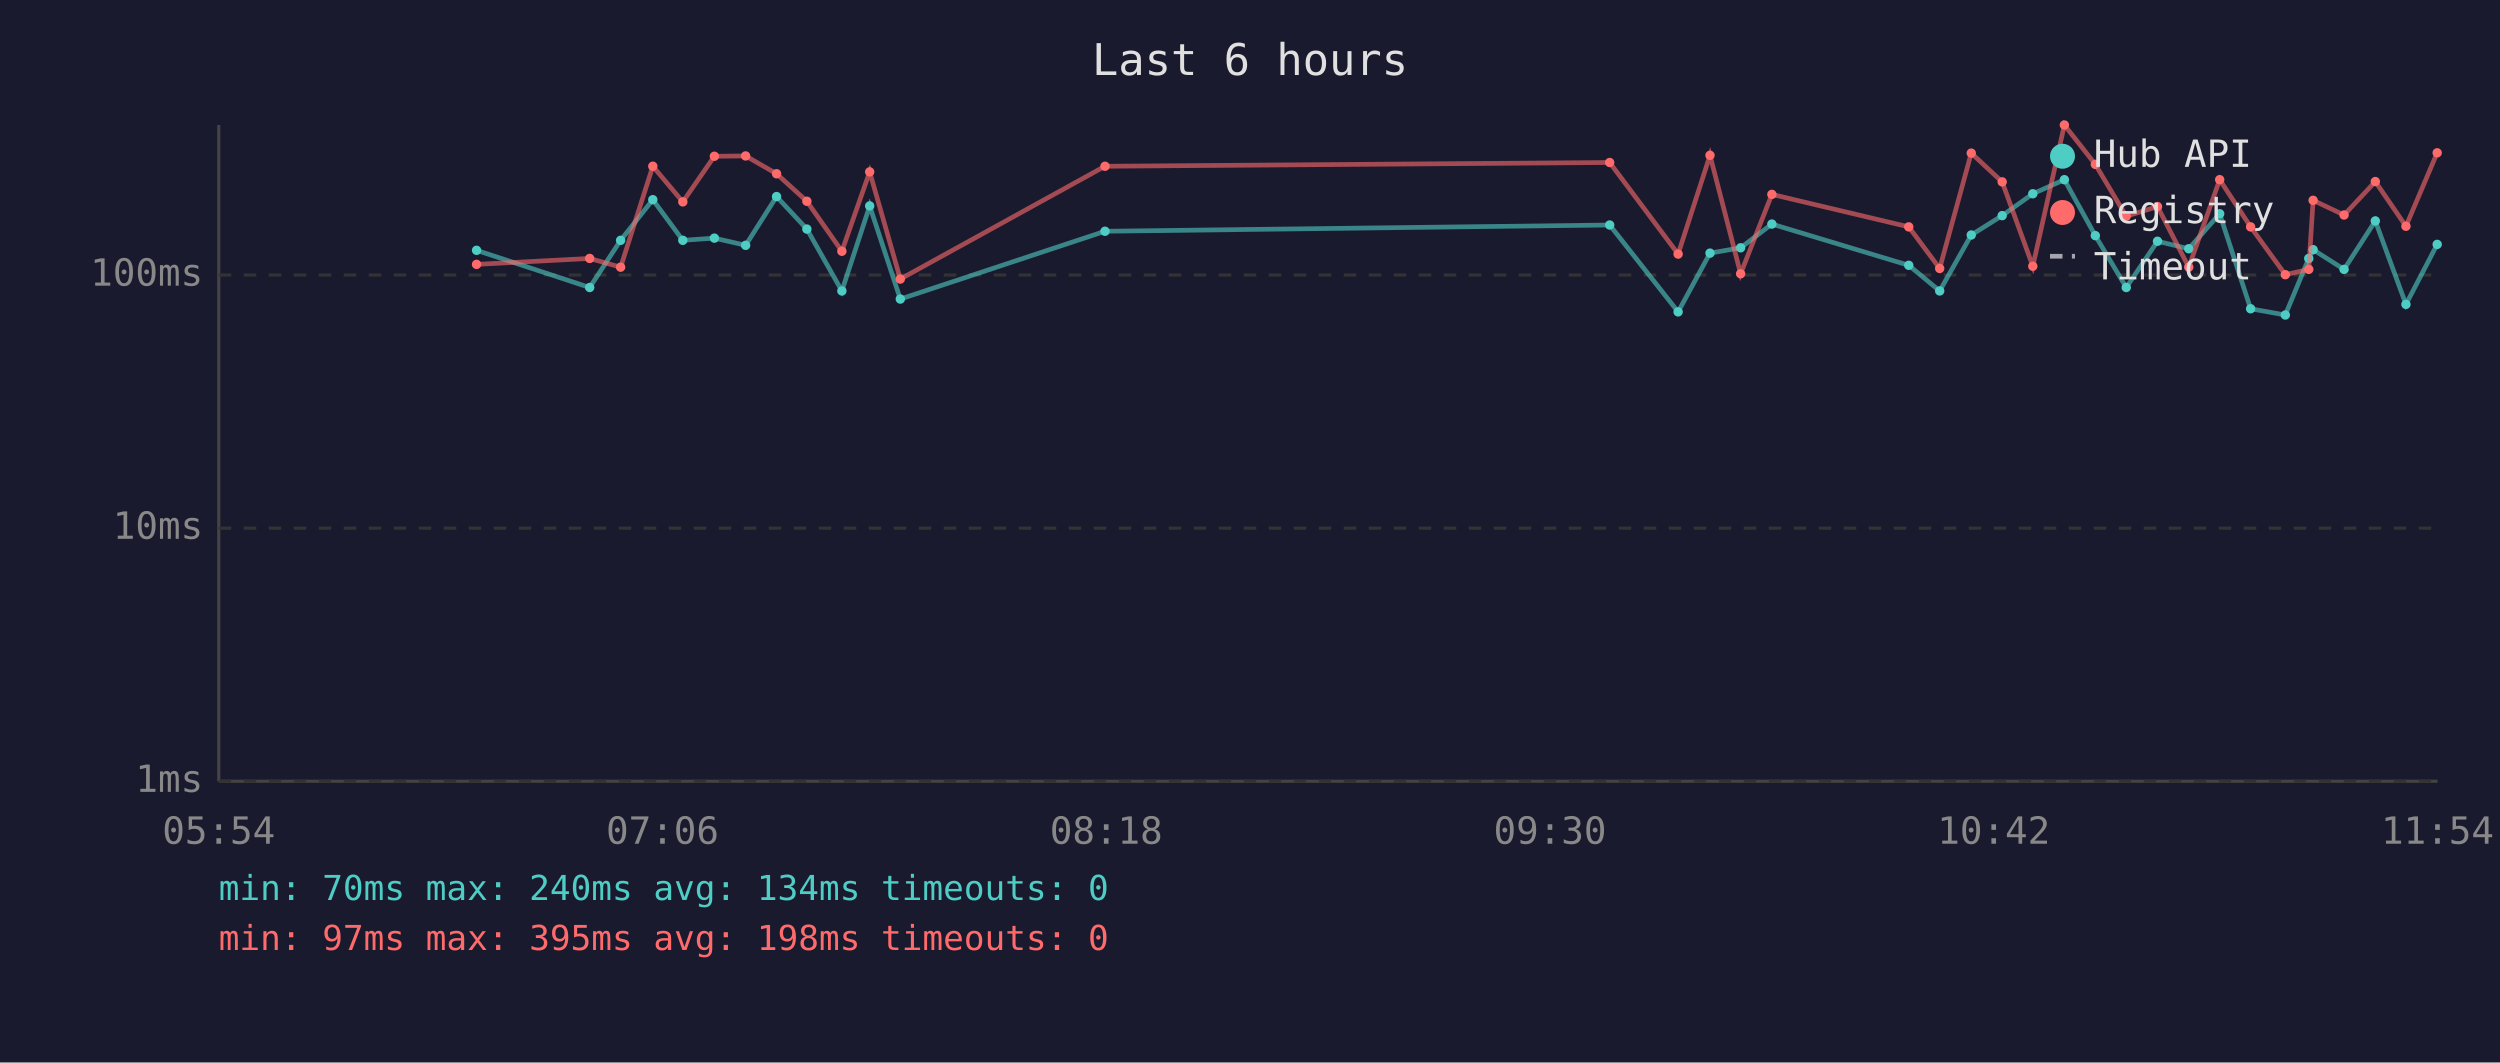
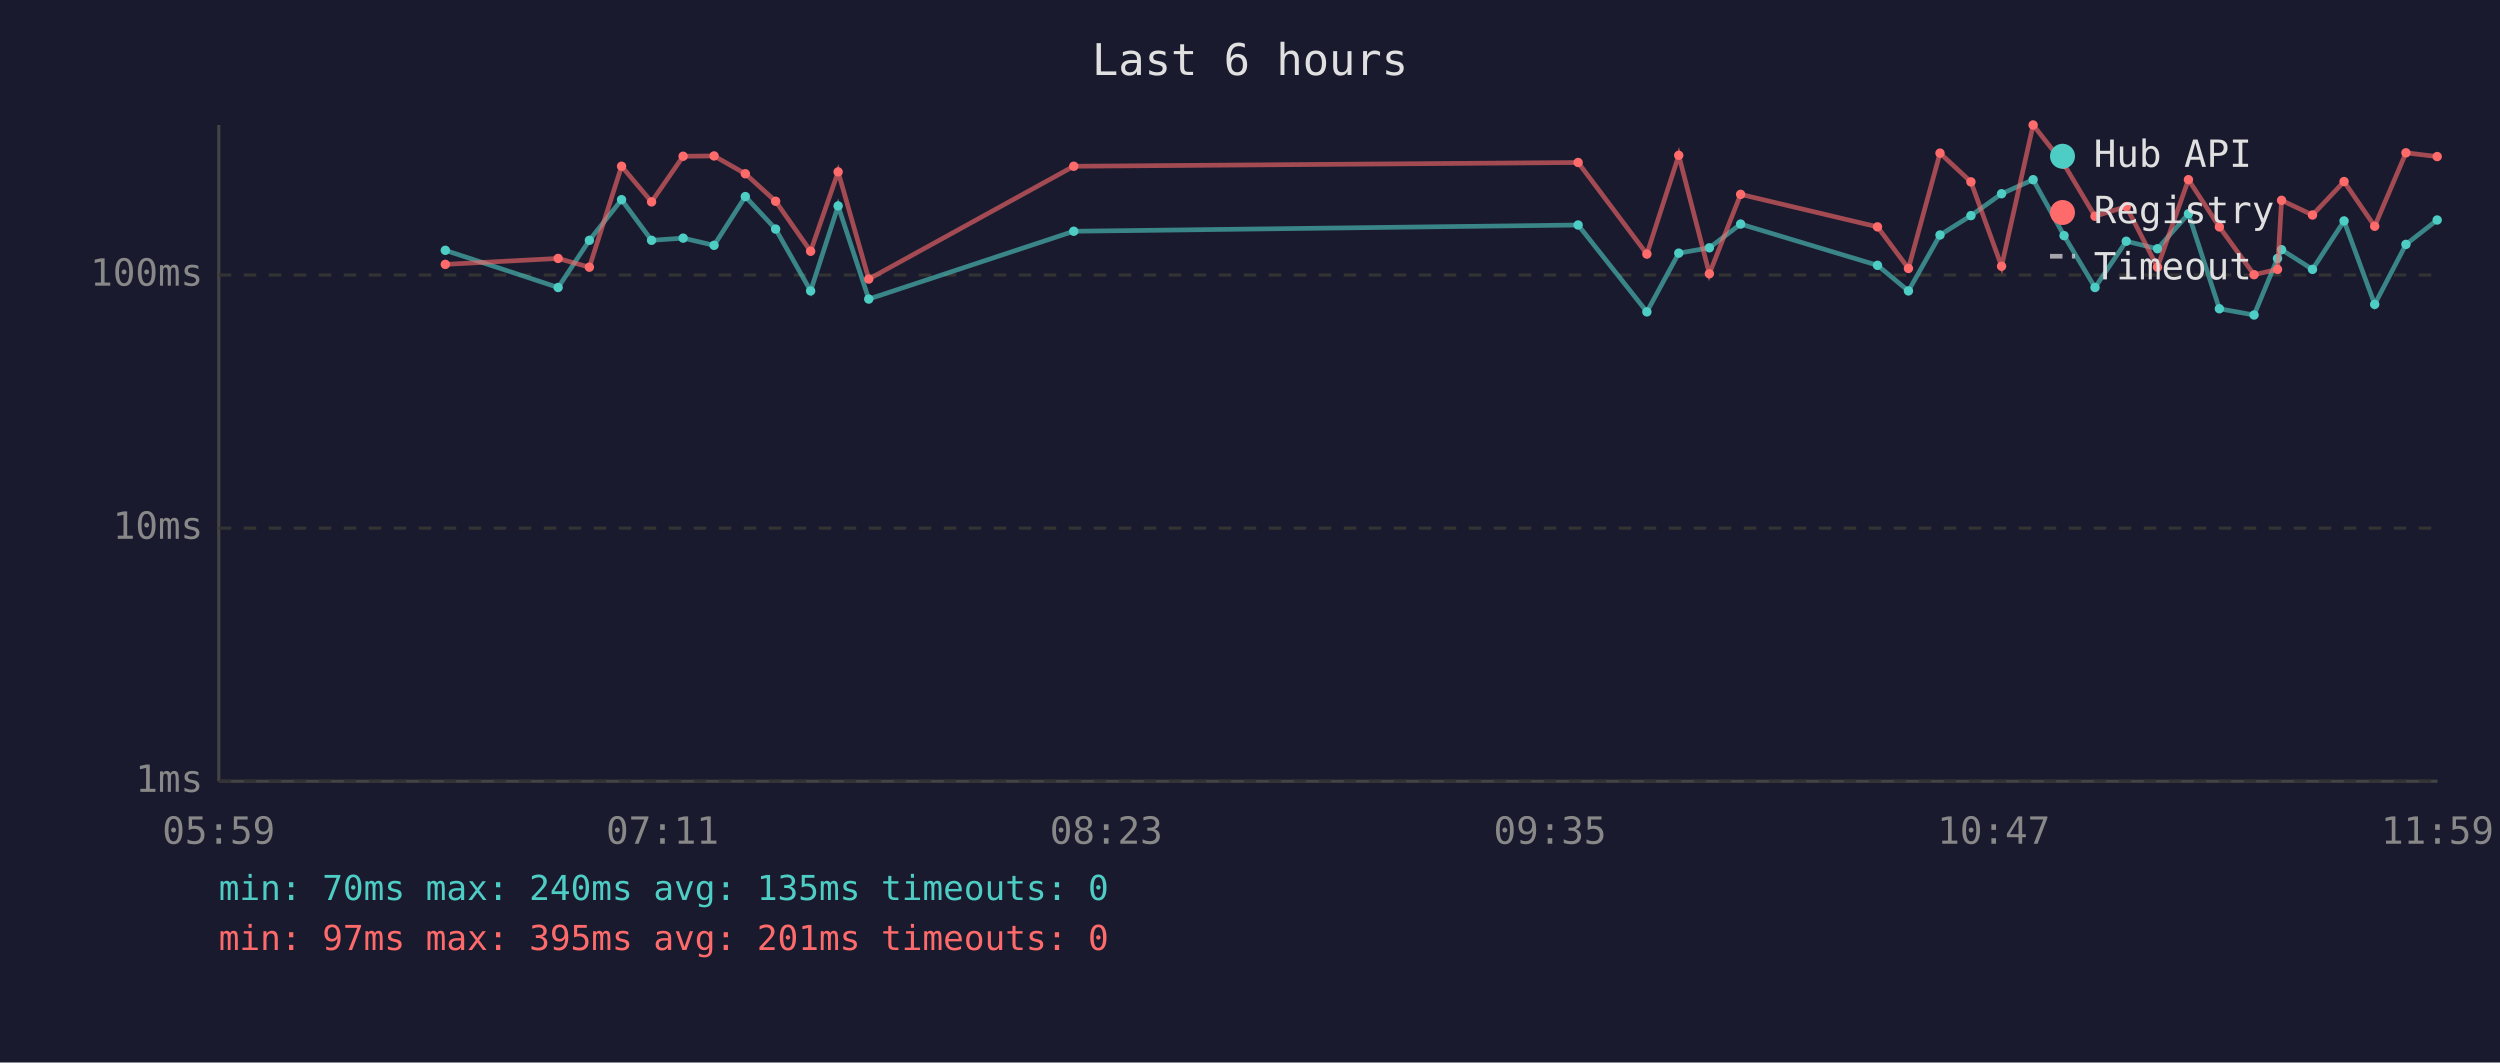
<svg xmlns="http://www.w3.org/2000/svg" viewBox="0 0 800 340" font-family="monospace" font-size="12">
  <rect width="800" height="340" fill="#1a1a2e" />
  <text x="400" y="24" fill="#e0e0e0" font-size="14" text-anchor="middle">Last 6 hours</text>
  <line x1="70" y1="40" x2="70" y2="250" stroke="#444" stroke-width="1" />
  <line x1="70" y1="250" x2="780" y2="250" stroke="#444" stroke-width="1" />
  <line x1="70" y1="250" x2="780" y2="250" stroke="#333" stroke-width="1" stroke-dasharray="4" />
  <text x="65" y="250" fill="#888" text-anchor="end" dominant-baseline="middle">1ms</text>
  <line x1="70" y1="169" x2="780" y2="169" stroke="#333" stroke-width="1" stroke-dasharray="4" />
  <text x="65" y="169" fill="#888" text-anchor="end" dominant-baseline="middle">10ms</text>
  <line x1="70" y1="88" x2="780" y2="88" stroke="#333" stroke-width="1" stroke-dasharray="4" />
  <text x="65" y="88" fill="#888" text-anchor="end" dominant-baseline="middle">100ms</text>
-   <text x="70" y="270" fill="#888" text-anchor="middle">05:54</text>
-   <text x="212" y="270" fill="#888" text-anchor="middle">07:06</text>
-   <text x="354" y="270" fill="#888" text-anchor="middle">08:18</text>
-   <text x="496" y="270" fill="#888" text-anchor="middle">09:30</text>
-   <text x="638" y="270" fill="#888" text-anchor="middle">10:42</text>
-   <text x="780" y="270" fill="#888" text-anchor="middle">11:54</text>
-   <polyline points="152.5,80.1 188.7,92.0 198.6,76.9 208.9,63.9 218.5,76.9 228.6,76.2 238.6,78.5 248.5,62.9 258.2,73.3 269.4,93.1 278.3,65.9 288.1,95.7 353.6,74.0 515.1,72.0 537.0,99.8 547.2,81.0 557.0,79.3 567.0,71.7 610.8,84.9 620.7,93.1 630.8,75.2 640.7,69.0 650.5,62.0 660.6,57.5 670.5,75.4 680.4,92.0 690.4,77.2 700.4,79.6 710.3,68.4 720.2,98.8 731.3,100.8 738.8,82.7 740.2,79.9 750.1,86.2 760.1,70.7 769.9,97.4 779.9,78.2" fill="none" stroke="#4ecdc4" stroke-width="1.5" opacity="0.6" />
-   <circle cx="152.5" cy="80.1" r="1.5" fill="#4ecdc4" />
-   <circle cx="188.7" cy="92.0" r="1.5" fill="#4ecdc4" />
-   <circle cx="198.6" cy="76.9" r="1.5" fill="#4ecdc4" />
-   <circle cx="208.9" cy="63.9" r="1.5" fill="#4ecdc4" />
-   <circle cx="218.5" cy="76.9" r="1.5" fill="#4ecdc4" />
-   <circle cx="228.6" cy="76.2" r="1.5" fill="#4ecdc4" />
-   <circle cx="238.6" cy="78.5" r="1.5" fill="#4ecdc4" />
-   <circle cx="248.5" cy="62.9" r="1.5" fill="#4ecdc4" />
-   <circle cx="258.2" cy="73.3" r="1.5" fill="#4ecdc4" />
-   <circle cx="269.4" cy="93.1" r="1.5" fill="#4ecdc4" />
-   <circle cx="278.3" cy="65.9" r="1.5" fill="#4ecdc4" />
-   <circle cx="288.1" cy="95.7" r="1.5" fill="#4ecdc4" />
-   <circle cx="353.6" cy="74.0" r="1.5" fill="#4ecdc4" />
-   <circle cx="515.1" cy="72.0" r="1.5" fill="#4ecdc4" />
-   <circle cx="537.0" cy="99.8" r="1.5" fill="#4ecdc4" />
-   <circle cx="547.2" cy="81.0" r="1.5" fill="#4ecdc4" />
-   <circle cx="557.0" cy="79.3" r="1.5" fill="#4ecdc4" />
-   <circle cx="567.0" cy="71.7" r="1.5" fill="#4ecdc4" />
-   <circle cx="610.8" cy="84.9" r="1.5" fill="#4ecdc4" />
-   <circle cx="620.7" cy="93.1" r="1.5" fill="#4ecdc4" />
-   <circle cx="630.8" cy="75.2" r="1.5" fill="#4ecdc4" />
-   <circle cx="640.7" cy="69.0" r="1.5" fill="#4ecdc4" />
-   <circle cx="650.5" cy="62.0" r="1.5" fill="#4ecdc4" />
-   <circle cx="660.6" cy="57.5" r="1.5" fill="#4ecdc4" />
-   <circle cx="670.5" cy="75.4" r="1.5" fill="#4ecdc4" />
-   <circle cx="680.4" cy="92.0" r="1.5" fill="#4ecdc4" />
-   <circle cx="690.4" cy="77.2" r="1.5" fill="#4ecdc4" />
-   <circle cx="700.4" cy="79.6" r="1.5" fill="#4ecdc4" />
-   <circle cx="710.3" cy="68.4" r="1.5" fill="#4ecdc4" />
-   <circle cx="720.2" cy="98.8" r="1.5" fill="#4ecdc4" />
-   <circle cx="731.3" cy="100.8" r="1.5" fill="#4ecdc4" />
-   <circle cx="738.8" cy="82.7" r="1.5" fill="#4ecdc4" />
-   <circle cx="740.2" cy="79.9" r="1.5" fill="#4ecdc4" />
-   <circle cx="750.1" cy="86.2" r="1.5" fill="#4ecdc4" />
-   <circle cx="760.1" cy="70.7" r="1.5" fill="#4ecdc4" />
-   <circle cx="769.9" cy="97.4" r="1.5" fill="#4ecdc4" />
-   <circle cx="779.9" cy="78.2" r="1.5" fill="#4ecdc4" />
-   <polyline points="152.5,84.6 188.7,82.7 198.6,85.5 208.9,53.2 218.5,64.6 228.6,50.0 238.6,49.9 248.5,55.6 258.2,64.4 269.4,80.4 278.3,55.0 288.1,89.3 353.6,53.2 515.1,52.0 537.0,81.3 547.2,49.7 557.0,87.6 567.0,62.2 610.8,72.6 620.7,85.9 630.8,49.0 640.7,58.2 650.5,85.2 660.6,40.0 670.5,52.6 680.4,69.2 690.4,66.1 700.4,85.5 710.3,57.5 720.2,72.6 731.3,87.9 738.8,86.2 740.2,64.1 750.1,68.8 760.1,58.1 769.9,72.4 779.9,48.9" fill="none" stroke="#ff6b6b" stroke-width="1.5" opacity="0.6" />
-   <circle cx="152.5" cy="84.6" r="1.5" fill="#ff6b6b" />
-   <circle cx="188.7" cy="82.7" r="1.5" fill="#ff6b6b" />
-   <circle cx="198.6" cy="85.5" r="1.5" fill="#ff6b6b" />
-   <circle cx="208.9" cy="53.2" r="1.5" fill="#ff6b6b" />
-   <circle cx="218.5" cy="64.6" r="1.5" fill="#ff6b6b" />
-   <circle cx="228.6" cy="50.0" r="1.5" fill="#ff6b6b" />
-   <circle cx="238.6" cy="49.9" r="1.5" fill="#ff6b6b" />
-   <circle cx="248.5" cy="55.6" r="1.5" fill="#ff6b6b" />
-   <circle cx="258.2" cy="64.4" r="1.5" fill="#ff6b6b" />
-   <circle cx="269.4" cy="80.4" r="1.5" fill="#ff6b6b" />
-   <circle cx="278.3" cy="55.0" r="1.5" fill="#ff6b6b" />
-   <circle cx="288.1" cy="89.3" r="1.5" fill="#ff6b6b" />
-   <circle cx="353.6" cy="53.2" r="1.5" fill="#ff6b6b" />
-   <circle cx="515.1" cy="52.0" r="1.5" fill="#ff6b6b" />
-   <circle cx="537.0" cy="81.3" r="1.5" fill="#ff6b6b" />
-   <circle cx="547.2" cy="49.7" r="1.5" fill="#ff6b6b" />
-   <circle cx="557.0" cy="87.6" r="1.5" fill="#ff6b6b" />
-   <circle cx="567.0" cy="62.2" r="1.5" fill="#ff6b6b" />
-   <circle cx="610.8" cy="72.6" r="1.5" fill="#ff6b6b" />
-   <circle cx="620.7" cy="85.9" r="1.5" fill="#ff6b6b" />
-   <circle cx="630.8" cy="49.0" r="1.5" fill="#ff6b6b" />
-   <circle cx="640.7" cy="58.2" r="1.5" fill="#ff6b6b" />
-   <circle cx="650.5" cy="85.2" r="1.5" fill="#ff6b6b" />
-   <circle cx="660.6" cy="40.0" r="1.5" fill="#ff6b6b" />
-   <circle cx="670.5" cy="52.6" r="1.5" fill="#ff6b6b" />
-   <circle cx="680.4" cy="69.2" r="1.5" fill="#ff6b6b" />
-   <circle cx="690.4" cy="66.1" r="1.5" fill="#ff6b6b" />
-   <circle cx="700.4" cy="85.5" r="1.5" fill="#ff6b6b" />
-   <circle cx="710.3" cy="57.5" r="1.5" fill="#ff6b6b" />
-   <circle cx="720.2" cy="72.6" r="1.5" fill="#ff6b6b" />
-   <circle cx="731.3" cy="87.9" r="1.5" fill="#ff6b6b" />
-   <circle cx="738.8" cy="86.2" r="1.5" fill="#ff6b6b" />
-   <circle cx="740.2" cy="64.1" r="1.5" fill="#ff6b6b" />
-   <circle cx="750.1" cy="68.8" r="1.5" fill="#ff6b6b" />
-   <circle cx="760.1" cy="58.1" r="1.5" fill="#ff6b6b" />
-   <circle cx="769.9" cy="72.4" r="1.5" fill="#ff6b6b" />
-   <circle cx="779.9" cy="48.9" r="1.5" fill="#ff6b6b" />
+   <text x="70" y="270" fill="#888" text-anchor="middle">05:59</text>
+   <text x="212" y="270" fill="#888" text-anchor="middle">07:11</text>
+   <text x="354" y="270" fill="#888" text-anchor="middle">08:23</text>
+   <text x="496" y="270" fill="#888" text-anchor="middle">09:35</text>
+   <text x="638" y="270" fill="#888" text-anchor="middle">10:47</text>
+   <text x="780" y="270" fill="#888" text-anchor="middle">11:59</text>
+   <polyline points="142.5,80.1 178.6,92.0 188.6,76.9 198.9,63.9 208.5,76.9 218.6,76.2 228.5,78.5 238.5,62.9 248.2,73.3 259.4,93.1 268.2,65.9 278.0,95.7 343.6,74.0 505.0,72.0 527.0,99.8 537.2,81.0 547.0,79.3 557.0,71.7 600.8,84.9 610.7,93.1 620.8,75.2 630.7,69.0 640.5,62.0 650.6,57.5 660.5,75.4 670.4,92.0 680.4,77.2 690.4,79.6 700.3,68.4 710.2,98.8 721.3,100.8 728.8,82.7 730.1,79.9 740.0,86.2 750.1,70.7 759.9,97.4 769.9,78.2 779.9,70.4" fill="none" stroke="#4ecdc4" stroke-width="1.5" opacity="0.6" />
+   <circle cx="142.5" cy="80.1" r="1.5" fill="#4ecdc4" />
+   <circle cx="178.6" cy="92.0" r="1.5" fill="#4ecdc4" />
+   <circle cx="188.6" cy="76.9" r="1.5" fill="#4ecdc4" />
+   <circle cx="198.9" cy="63.9" r="1.5" fill="#4ecdc4" />
+   <circle cx="208.5" cy="76.9" r="1.5" fill="#4ecdc4" />
+   <circle cx="218.6" cy="76.2" r="1.5" fill="#4ecdc4" />
+   <circle cx="228.5" cy="78.5" r="1.5" fill="#4ecdc4" />
+   <circle cx="238.5" cy="62.9" r="1.5" fill="#4ecdc4" />
+   <circle cx="248.2" cy="73.3" r="1.5" fill="#4ecdc4" />
+   <circle cx="259.4" cy="93.1" r="1.5" fill="#4ecdc4" />
+   <circle cx="268.2" cy="65.9" r="1.5" fill="#4ecdc4" />
+   <circle cx="278.0" cy="95.7" r="1.5" fill="#4ecdc4" />
+   <circle cx="343.6" cy="74.0" r="1.5" fill="#4ecdc4" />
+   <circle cx="505.0" cy="72.0" r="1.5" fill="#4ecdc4" />
+   <circle cx="527.0" cy="99.8" r="1.5" fill="#4ecdc4" />
+   <circle cx="537.2" cy="81.0" r="1.5" fill="#4ecdc4" />
+   <circle cx="547.0" cy="79.3" r="1.5" fill="#4ecdc4" />
+   <circle cx="557.0" cy="71.7" r="1.5" fill="#4ecdc4" />
+   <circle cx="600.8" cy="84.9" r="1.5" fill="#4ecdc4" />
+   <circle cx="610.7" cy="93.1" r="1.5" fill="#4ecdc4" />
+   <circle cx="620.8" cy="75.2" r="1.5" fill="#4ecdc4" />
+   <circle cx="630.7" cy="69.0" r="1.5" fill="#4ecdc4" />
+   <circle cx="640.5" cy="62.0" r="1.5" fill="#4ecdc4" />
+   <circle cx="650.6" cy="57.5" r="1.5" fill="#4ecdc4" />
+   <circle cx="660.5" cy="75.4" r="1.5" fill="#4ecdc4" />
+   <circle cx="670.4" cy="92.0" r="1.5" fill="#4ecdc4" />
+   <circle cx="680.4" cy="77.2" r="1.5" fill="#4ecdc4" />
+   <circle cx="690.4" cy="79.6" r="1.5" fill="#4ecdc4" />
+   <circle cx="700.3" cy="68.4" r="1.5" fill="#4ecdc4" />
+   <circle cx="710.2" cy="98.8" r="1.5" fill="#4ecdc4" />
+   <circle cx="721.3" cy="100.8" r="1.5" fill="#4ecdc4" />
+   <circle cx="728.8" cy="82.7" r="1.5" fill="#4ecdc4" />
+   <circle cx="730.1" cy="79.9" r="1.5" fill="#4ecdc4" />
+   <circle cx="740.0" cy="86.2" r="1.5" fill="#4ecdc4" />
+   <circle cx="750.1" cy="70.7" r="1.5" fill="#4ecdc4" />
+   <circle cx="759.9" cy="97.4" r="1.5" fill="#4ecdc4" />
+   <circle cx="769.9" cy="78.2" r="1.5" fill="#4ecdc4" />
+   <circle cx="779.9" cy="70.4" r="1.5" fill="#4ecdc4" />
+   <polyline points="142.5,84.6 178.6,82.7 188.6,85.5 198.9,53.2 208.5,64.6 218.6,50.0 228.5,49.9 238.5,55.6 248.2,64.4 259.4,80.4 268.2,55.0 278.0,89.3 343.6,53.2 505.0,52.0 527.0,81.3 537.2,49.7 547.0,87.6 557.0,62.2 600.8,72.6 610.7,85.9 620.8,49.0 630.7,58.2 640.5,85.2 650.6,40.0 660.5,52.6 670.4,69.2 680.4,66.1 690.4,85.5 700.3,57.5 710.2,72.6 721.3,87.9 728.8,86.2 730.1,64.1 740.0,68.8 750.1,58.1 759.9,72.4 769.9,48.9 779.9,50.1" fill="none" stroke="#ff6b6b" stroke-width="1.5" opacity="0.6" />
+   <circle cx="142.5" cy="84.6" r="1.5" fill="#ff6b6b" />
+   <circle cx="178.6" cy="82.7" r="1.5" fill="#ff6b6b" />
+   <circle cx="188.6" cy="85.5" r="1.5" fill="#ff6b6b" />
+   <circle cx="198.9" cy="53.2" r="1.5" fill="#ff6b6b" />
+   <circle cx="208.5" cy="64.6" r="1.5" fill="#ff6b6b" />
+   <circle cx="218.6" cy="50.0" r="1.5" fill="#ff6b6b" />
+   <circle cx="228.5" cy="49.9" r="1.5" fill="#ff6b6b" />
+   <circle cx="238.5" cy="55.6" r="1.5" fill="#ff6b6b" />
+   <circle cx="248.2" cy="64.4" r="1.5" fill="#ff6b6b" />
+   <circle cx="259.4" cy="80.4" r="1.5" fill="#ff6b6b" />
+   <circle cx="268.2" cy="55.0" r="1.5" fill="#ff6b6b" />
+   <circle cx="278.0" cy="89.3" r="1.5" fill="#ff6b6b" />
+   <circle cx="343.6" cy="53.2" r="1.5" fill="#ff6b6b" />
+   <circle cx="505.0" cy="52.0" r="1.5" fill="#ff6b6b" />
+   <circle cx="527.0" cy="81.3" r="1.5" fill="#ff6b6b" />
+   <circle cx="537.2" cy="49.7" r="1.5" fill="#ff6b6b" />
+   <circle cx="547.0" cy="87.6" r="1.5" fill="#ff6b6b" />
+   <circle cx="557.0" cy="62.2" r="1.5" fill="#ff6b6b" />
+   <circle cx="600.8" cy="72.6" r="1.5" fill="#ff6b6b" />
+   <circle cx="610.7" cy="85.9" r="1.5" fill="#ff6b6b" />
+   <circle cx="620.8" cy="49.0" r="1.5" fill="#ff6b6b" />
+   <circle cx="630.7" cy="58.2" r="1.5" fill="#ff6b6b" />
+   <circle cx="640.5" cy="85.2" r="1.5" fill="#ff6b6b" />
+   <circle cx="650.6" cy="40.0" r="1.5" fill="#ff6b6b" />
+   <circle cx="660.5" cy="52.6" r="1.5" fill="#ff6b6b" />
+   <circle cx="670.4" cy="69.2" r="1.5" fill="#ff6b6b" />
+   <circle cx="680.4" cy="66.1" r="1.5" fill="#ff6b6b" />
+   <circle cx="690.4" cy="85.5" r="1.5" fill="#ff6b6b" />
+   <circle cx="700.3" cy="57.5" r="1.5" fill="#ff6b6b" />
+   <circle cx="710.2" cy="72.6" r="1.5" fill="#ff6b6b" />
+   <circle cx="721.3" cy="87.9" r="1.5" fill="#ff6b6b" />
+   <circle cx="728.8" cy="86.2" r="1.5" fill="#ff6b6b" />
+   <circle cx="730.1" cy="64.1" r="1.5" fill="#ff6b6b" />
+   <circle cx="740.0" cy="68.8" r="1.5" fill="#ff6b6b" />
+   <circle cx="750.1" cy="58.1" r="1.5" fill="#ff6b6b" />
+   <circle cx="759.9" cy="72.4" r="1.5" fill="#ff6b6b" />
+   <circle cx="769.9" cy="48.9" r="1.5" fill="#ff6b6b" />
+   <circle cx="779.9" cy="50.1" r="1.5" fill="#ff6b6b" />
  <circle cx="660" cy="50" r="4" fill="#4ecdc4" />
  <text x="670" y="50" fill="#e0e0e0" dominant-baseline="middle">Hub API</text>
  <circle cx="660" cy="68" r="4" fill="#ff6b6b" />
  <text x="670" y="68" fill="#e0e0e0" dominant-baseline="middle">Registry</text>
  <line x1="656" y1="82" x2="664" y2="82" stroke="#e0e0e0" stroke-width="1.5" stroke-dasharray="4,3" opacity="0.7" />
  <text x="670" y="86" fill="#e0e0e0" dominant-baseline="middle">Timeout</text>
-   <text x="70" y="288" fill="#4ecdc4" font-size="11">min: 70ms  max: 240ms  avg: 134ms  timeouts: 0</text>
-   <text x="70" y="304" fill="#ff6b6b" font-size="11">min: 97ms  max: 395ms  avg: 198ms  timeouts: 0</text>
+   <text x="70" y="288" fill="#4ecdc4" font-size="11">min: 70ms  max: 240ms  avg: 135ms  timeouts: 0</text>
+   <text x="70" y="304" fill="#ff6b6b" font-size="11">min: 97ms  max: 395ms  avg: 201ms  timeouts: 0</text>
</svg>
